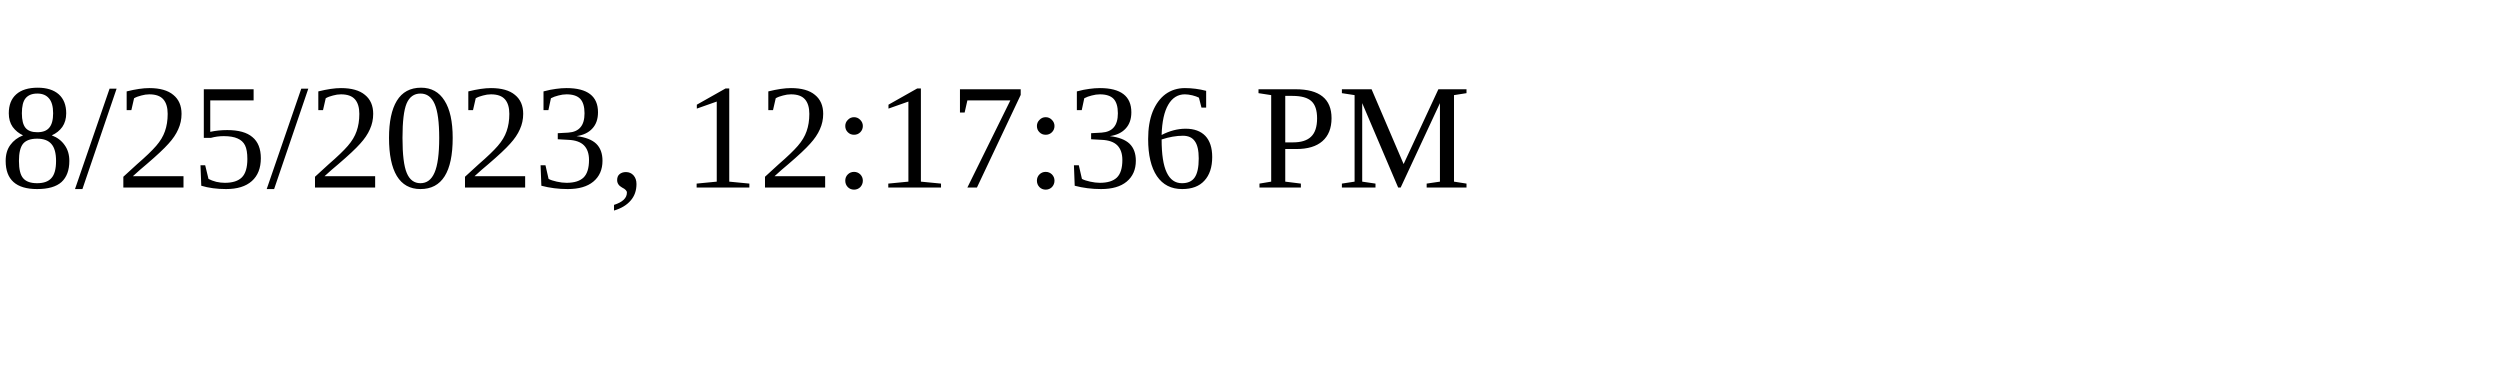
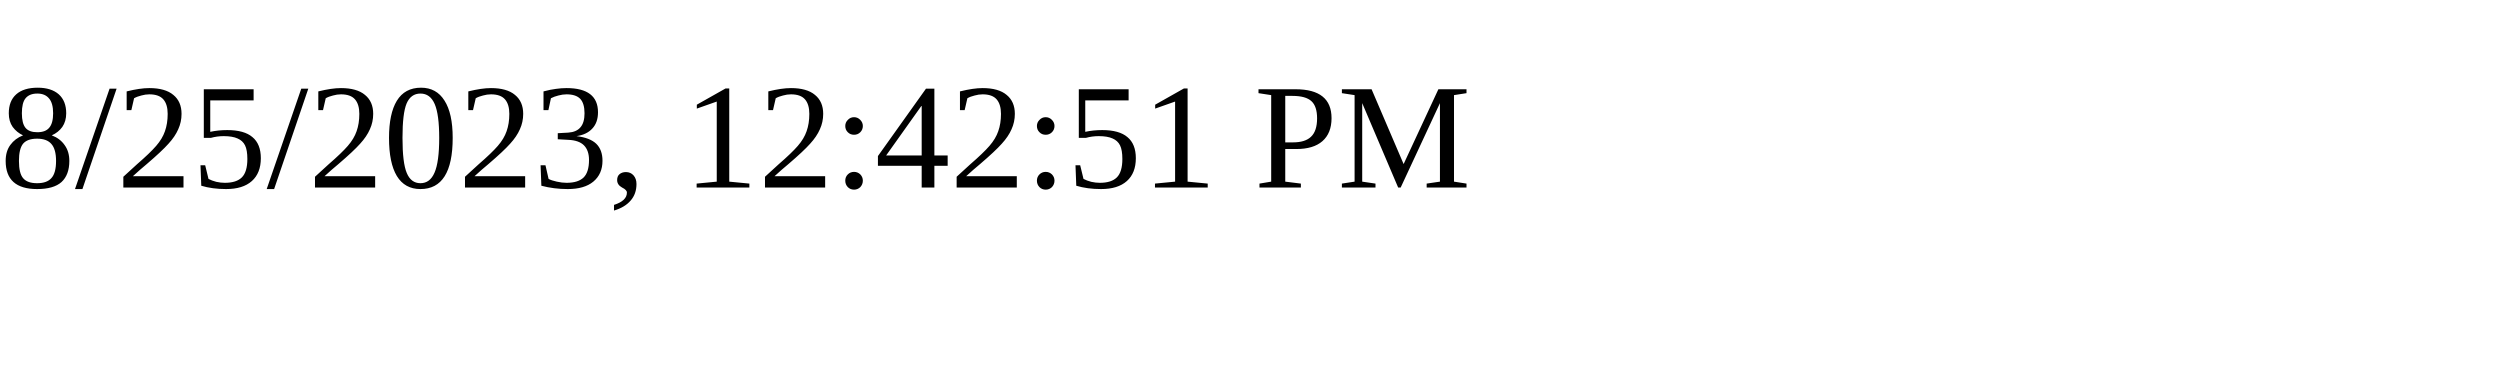
<svg xmlns="http://www.w3.org/2000/svg" height="30" width="200">
-   <text x="0" y="15">8/25/2023, 12:17:36 PM</text>
+   <text x="0" y="15">8/25/2023, 12:42:51 PM</text>
</svg>
